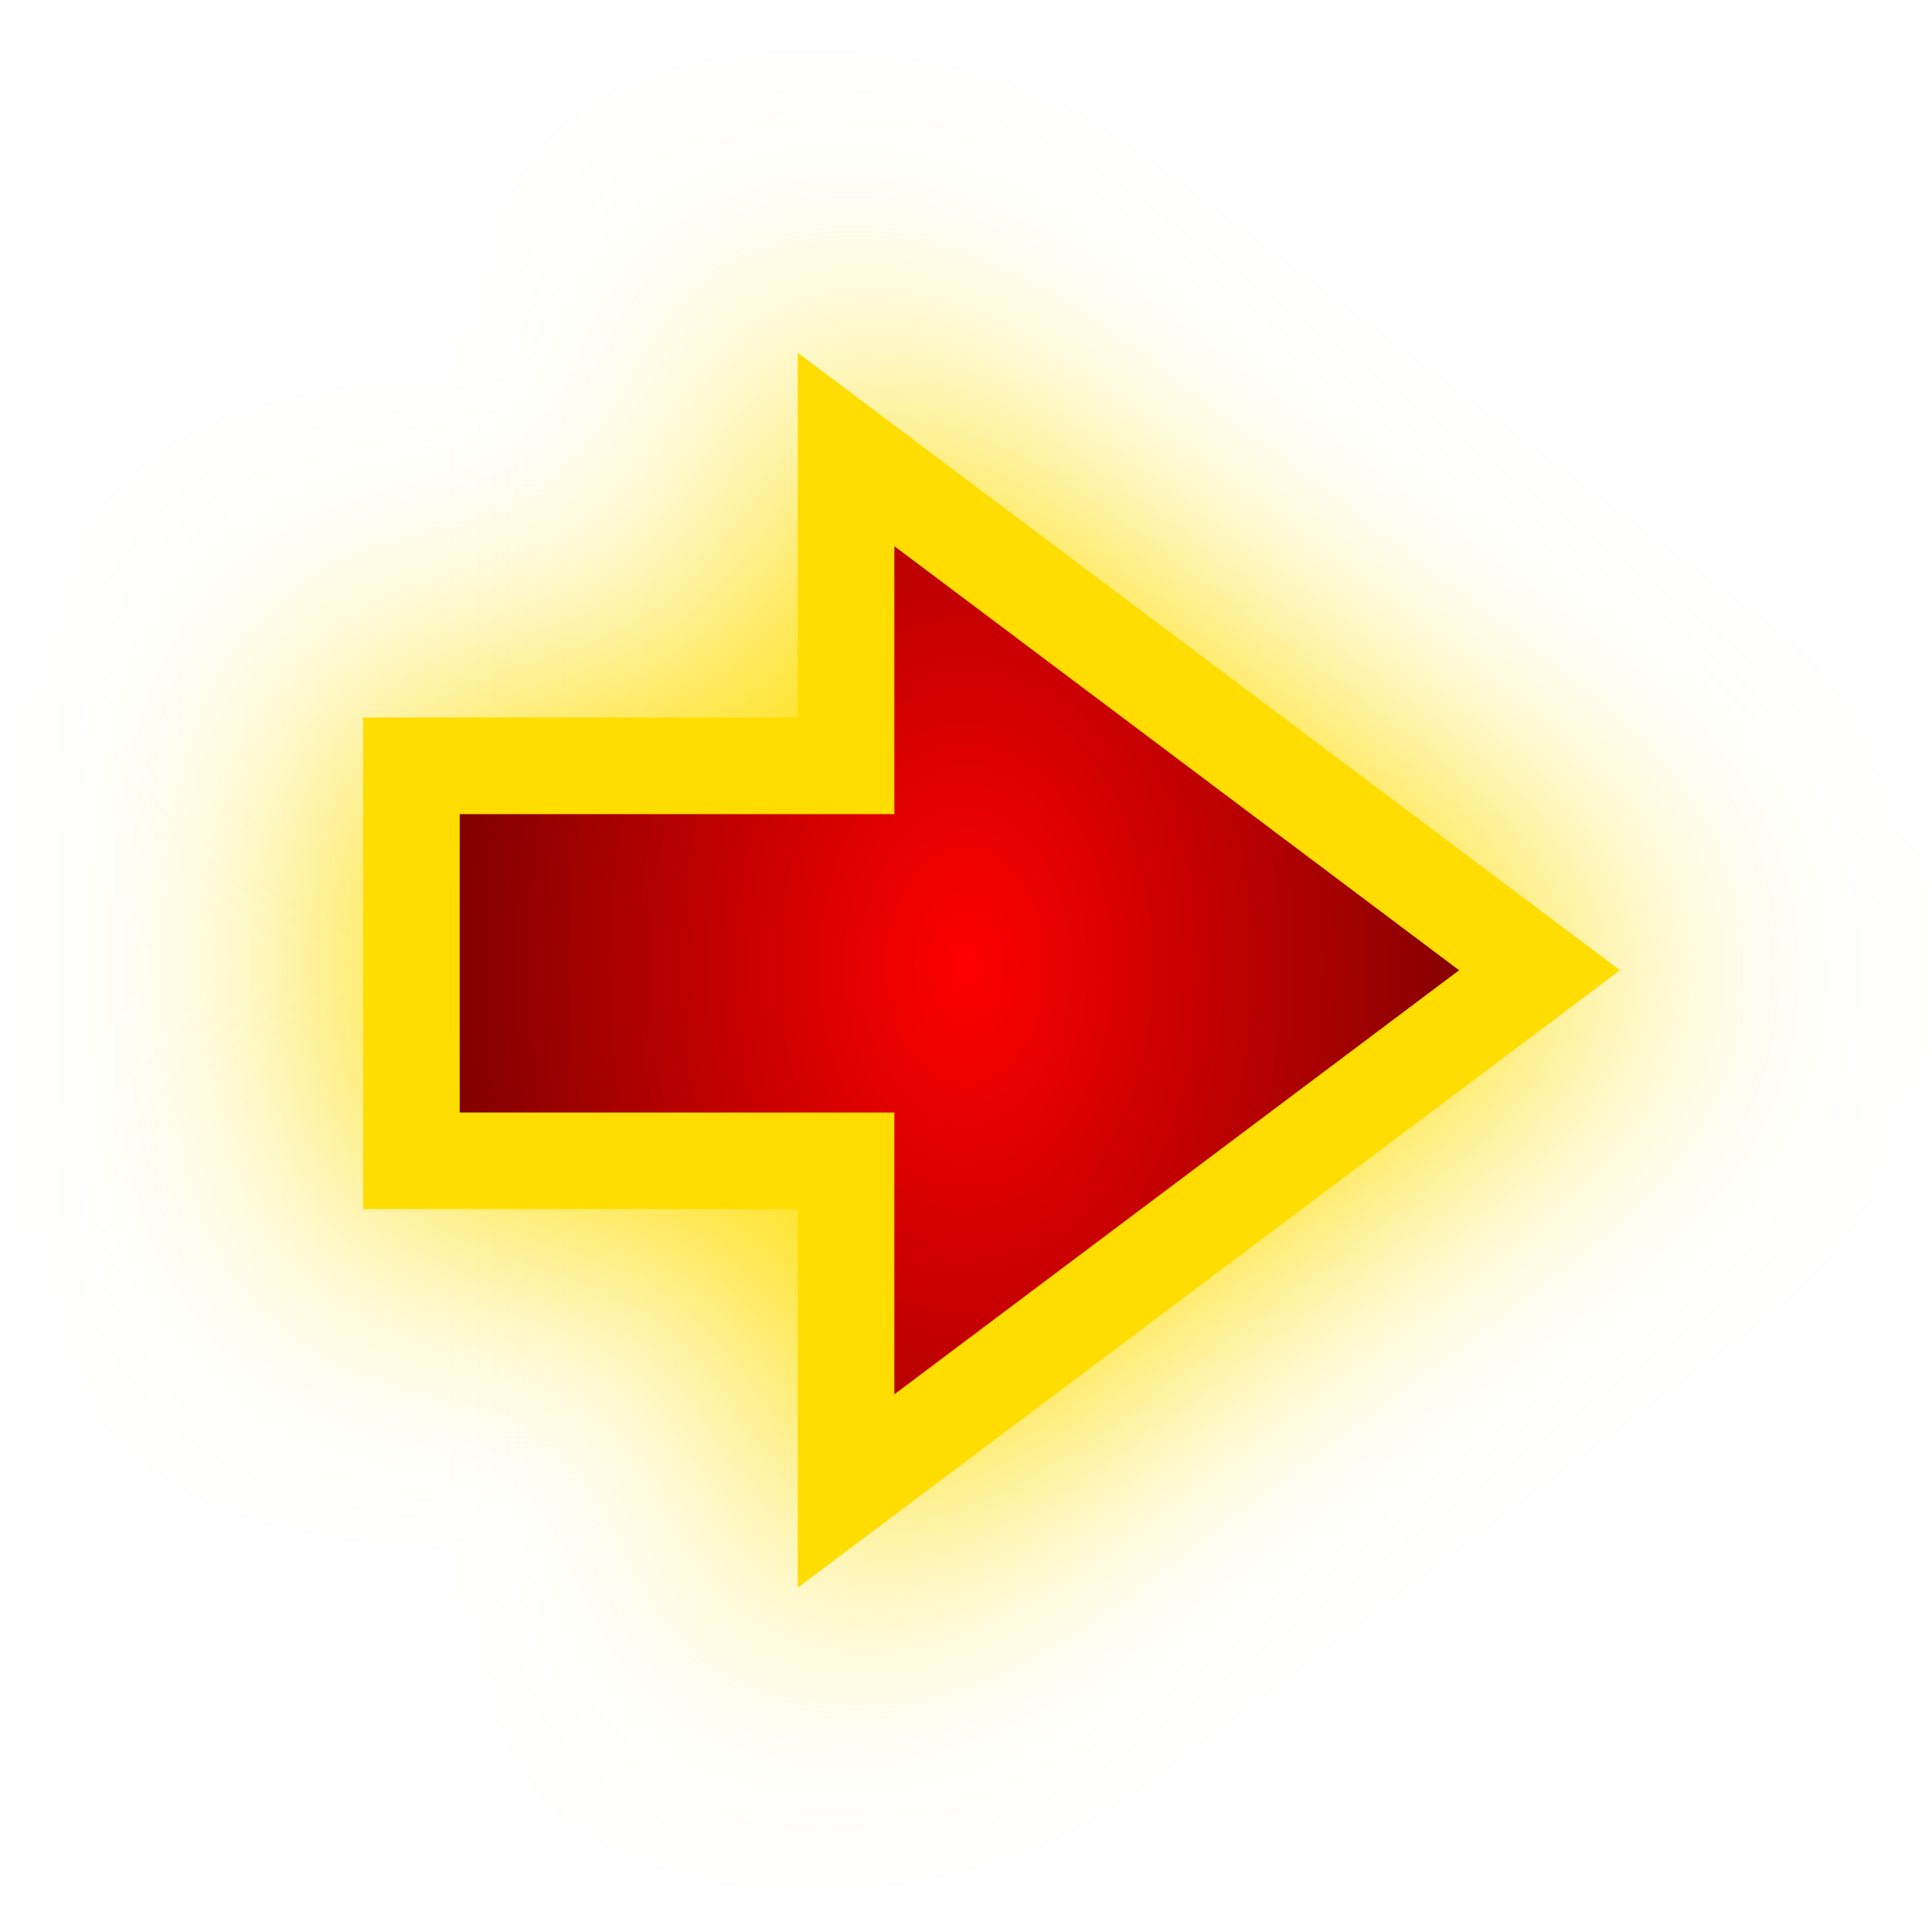
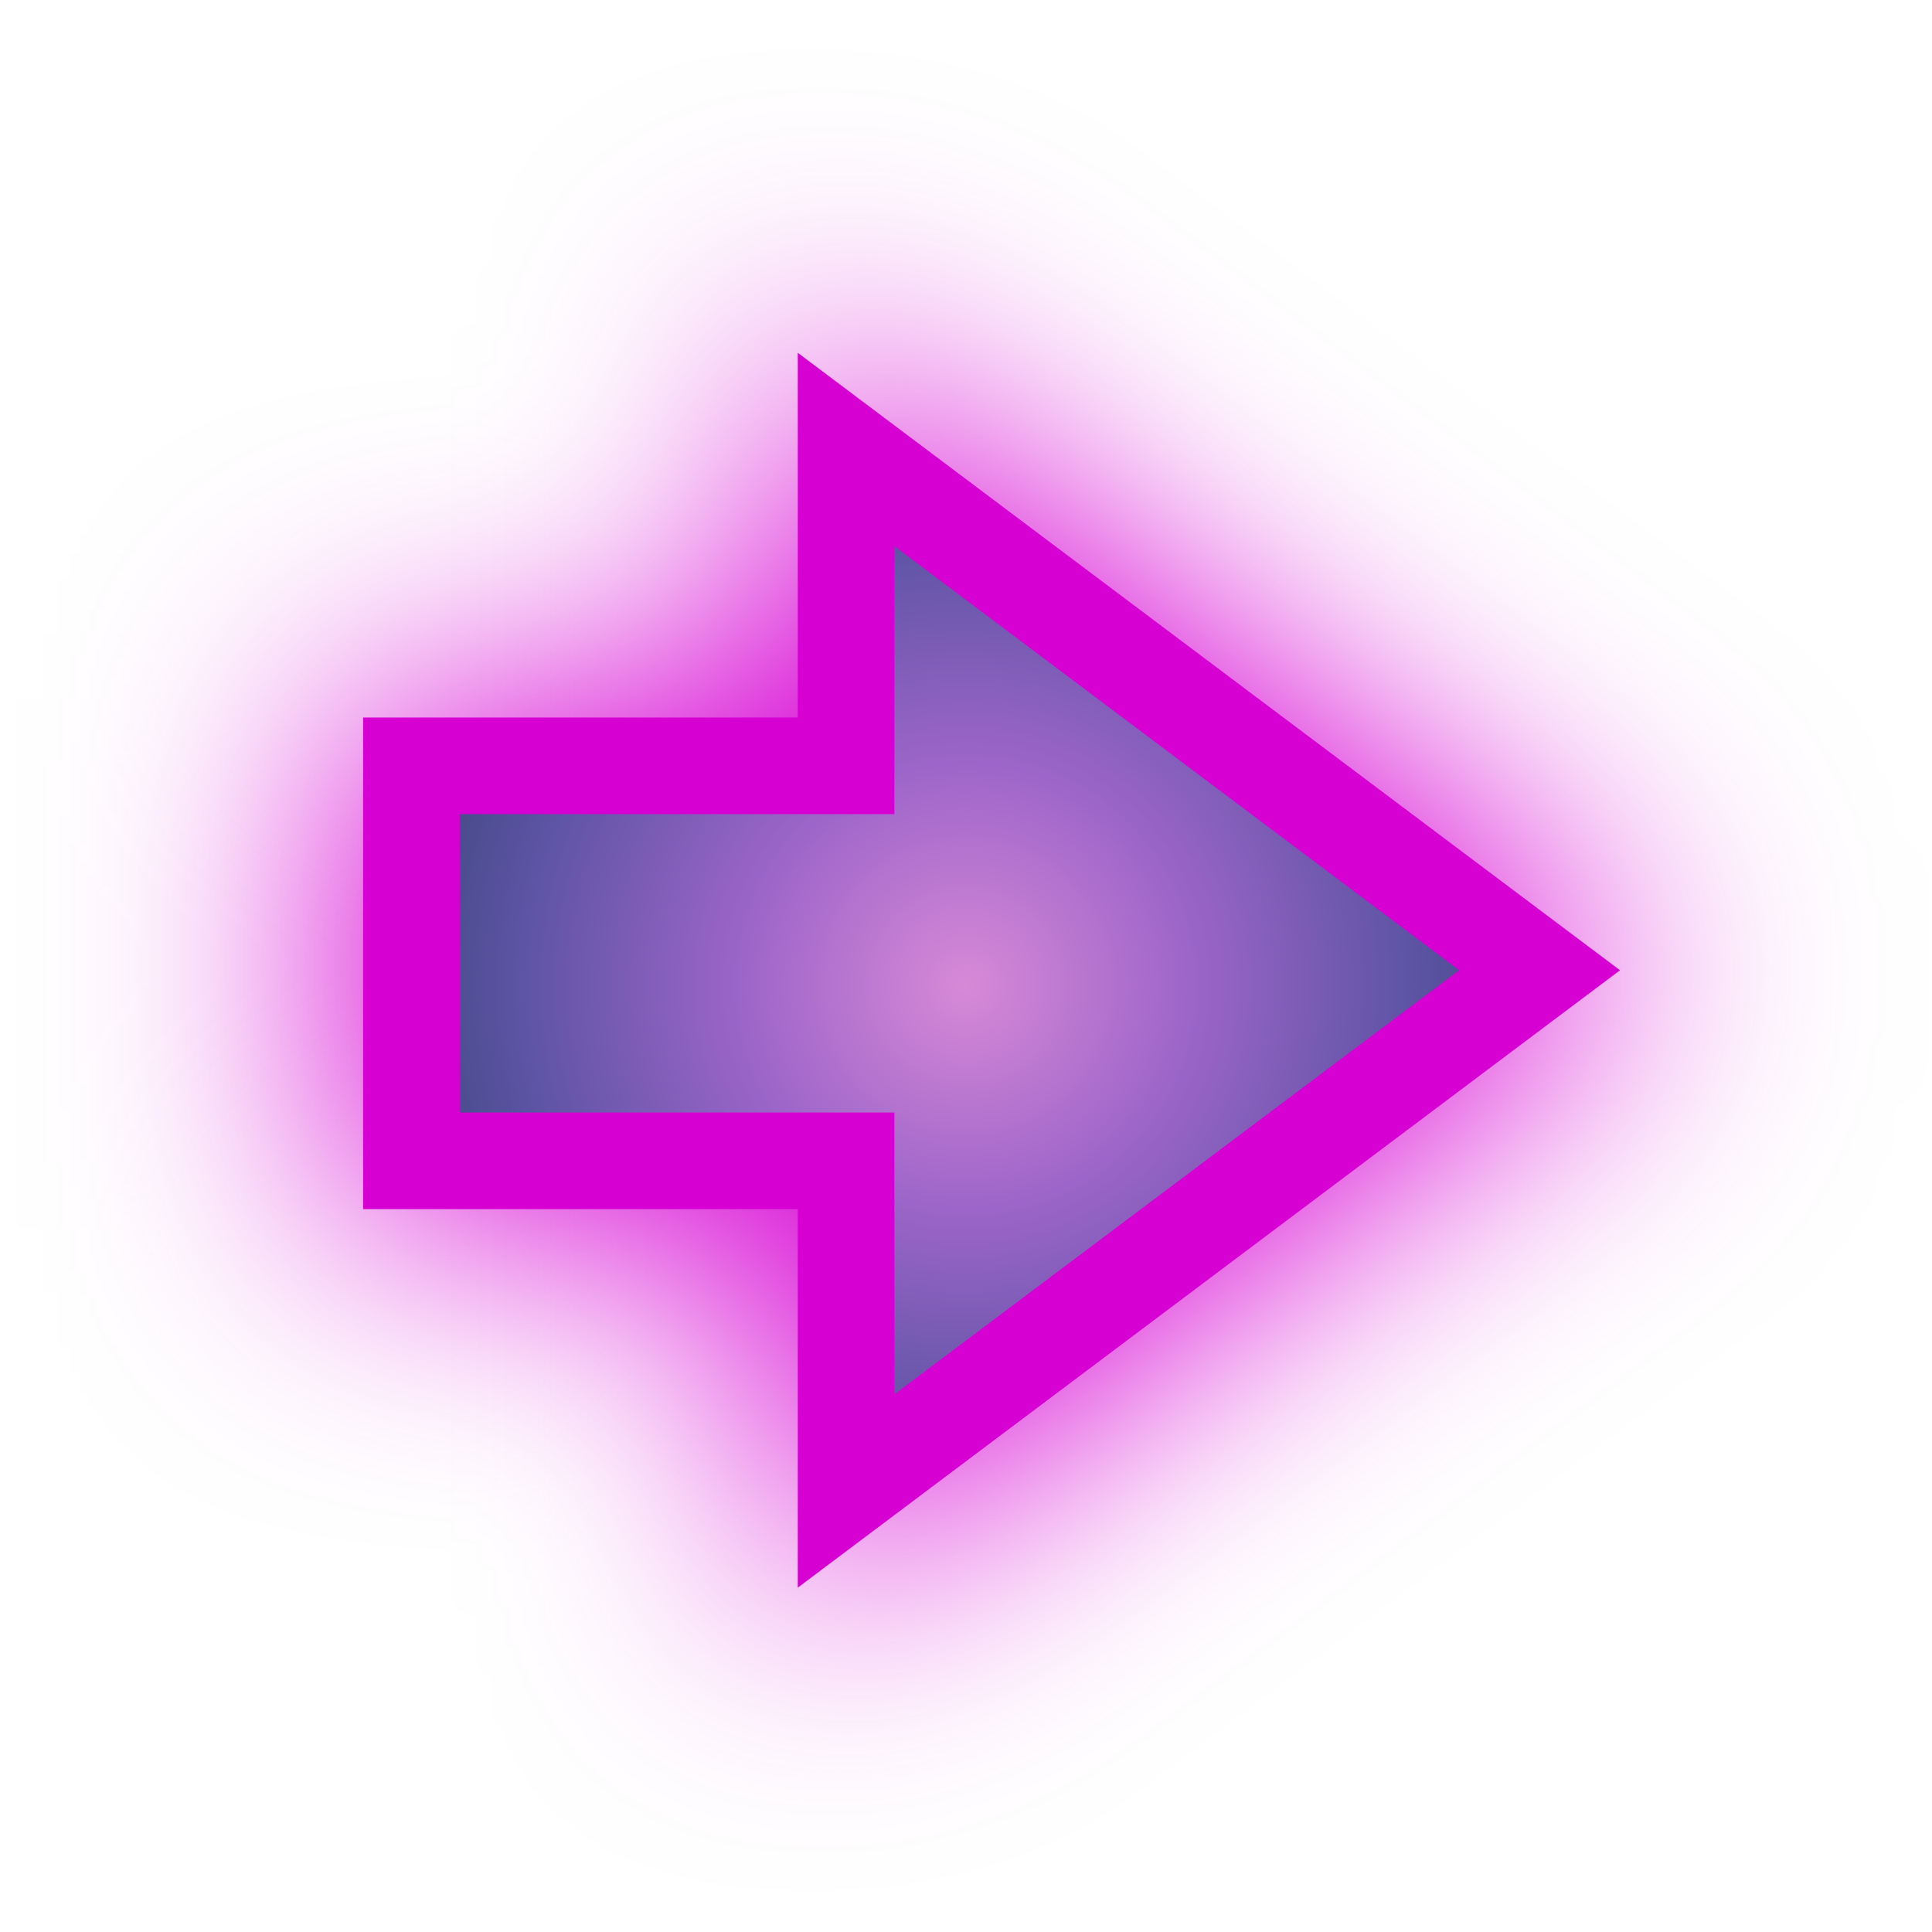
<svg xmlns="http://www.w3.org/2000/svg" xmlns:xlink="http://www.w3.org/1999/xlink" viewBox="0 0 100 100" height="100" width="100" version="1.1" id="svg45">
-   <path style="fill:#ffdd00;fill-opacity:1;stroke:#ffdd00;stroke-width:7.0;stroke-opacity:1;filter:url(#backFilter);" d="M 21.294,60.085 H 43.792 V 77.173 L 61.739,63.696 79.688,50.22 61.739,36.743 43.792,23.265 V 39.638 H 21.294 Z" id="background_path" />
+   <path style="fill:#d600d3;fill-opacity:1;stroke:#d600d3;stroke-width:7.0;stroke-opacity:1;filter:url(#backFilter);" d="M 21.294,60.085 H 43.792 V 77.173 L 61.739,63.696 79.688,50.22 61.739,36.743 43.792,23.265 V 39.638 H 21.294 Z" id="background_path" />
  <defs>
    <filter style="color-interpolation-filters:sRGB" id="backFilter" x="-1" width="40" y="-1" height="40">
      <feGaussianBlur stdDeviation="7.086" id="gaussianBlurBack" />
    </filter>
    <linearGradient id="bgLinearGradient">
-       <stop style="stop-color:#ff0000;stop-opacity:1" offset="0" id="stop844" />
-       <stop style="stop-color:#420000;stop-opacity:1" offset="1" id="stop846" />
+       <stop stop-color="#d789d7" offset="0%" />
+       <stop stop-color="#9d65c9" offset="33%" />
+       <stop stop-color="#5d54a4" offset="66%" />
+       <stop stop-color="#2a3d66" offset="100%" />
    </linearGradient>
-     <radialGradient xlink:href="#bgLinearGradient" id="bgRadialGradient" cx="50" cy="50" fx="50" fy="50" r="40.248" gradientTransform="matrix(1,0,0,1.505091,0,-25.25453)" gradientUnits="userSpaceOnUse" />
+     <radialGradient xlink:href="#bgLinearGradient" id="bgRadialGradient" cx="50" cy="50" fx="50" fy="50" r="35" gradientTransform="matrix(1,0,0,1,0,1)" gradientUnits="userSpaceOnUse" />
  </defs>
-   <path style="fill:url(#bgRadialGradient);;fill-opacity:1;stroke:#ffdd00;stroke-width:5;stroke-opacity:1;stroke-miterlimit:4;stroke-dasharray:none" d="M 21.294,60.085 H 43.792 V 77.173 L 61.739,63.696 79.688,50.22 61.739,36.743 43.792,23.265 V 39.638 H 21.294 Z" id="main_path" />
+   <path style="fill:url(#bgRadialGradient);;fill-opacity:1;stroke:#d600d3;stroke-width:5;stroke-opacity:1;stroke-miterlimit:4;stroke-dasharray:none" d="M 21.294,60.085 H 43.792 V 77.173 L 61.739,63.696 79.688,50.22 61.739,36.743 43.792,23.265 V 39.638 H 21.294 Z" id="main_path" />
</svg>
